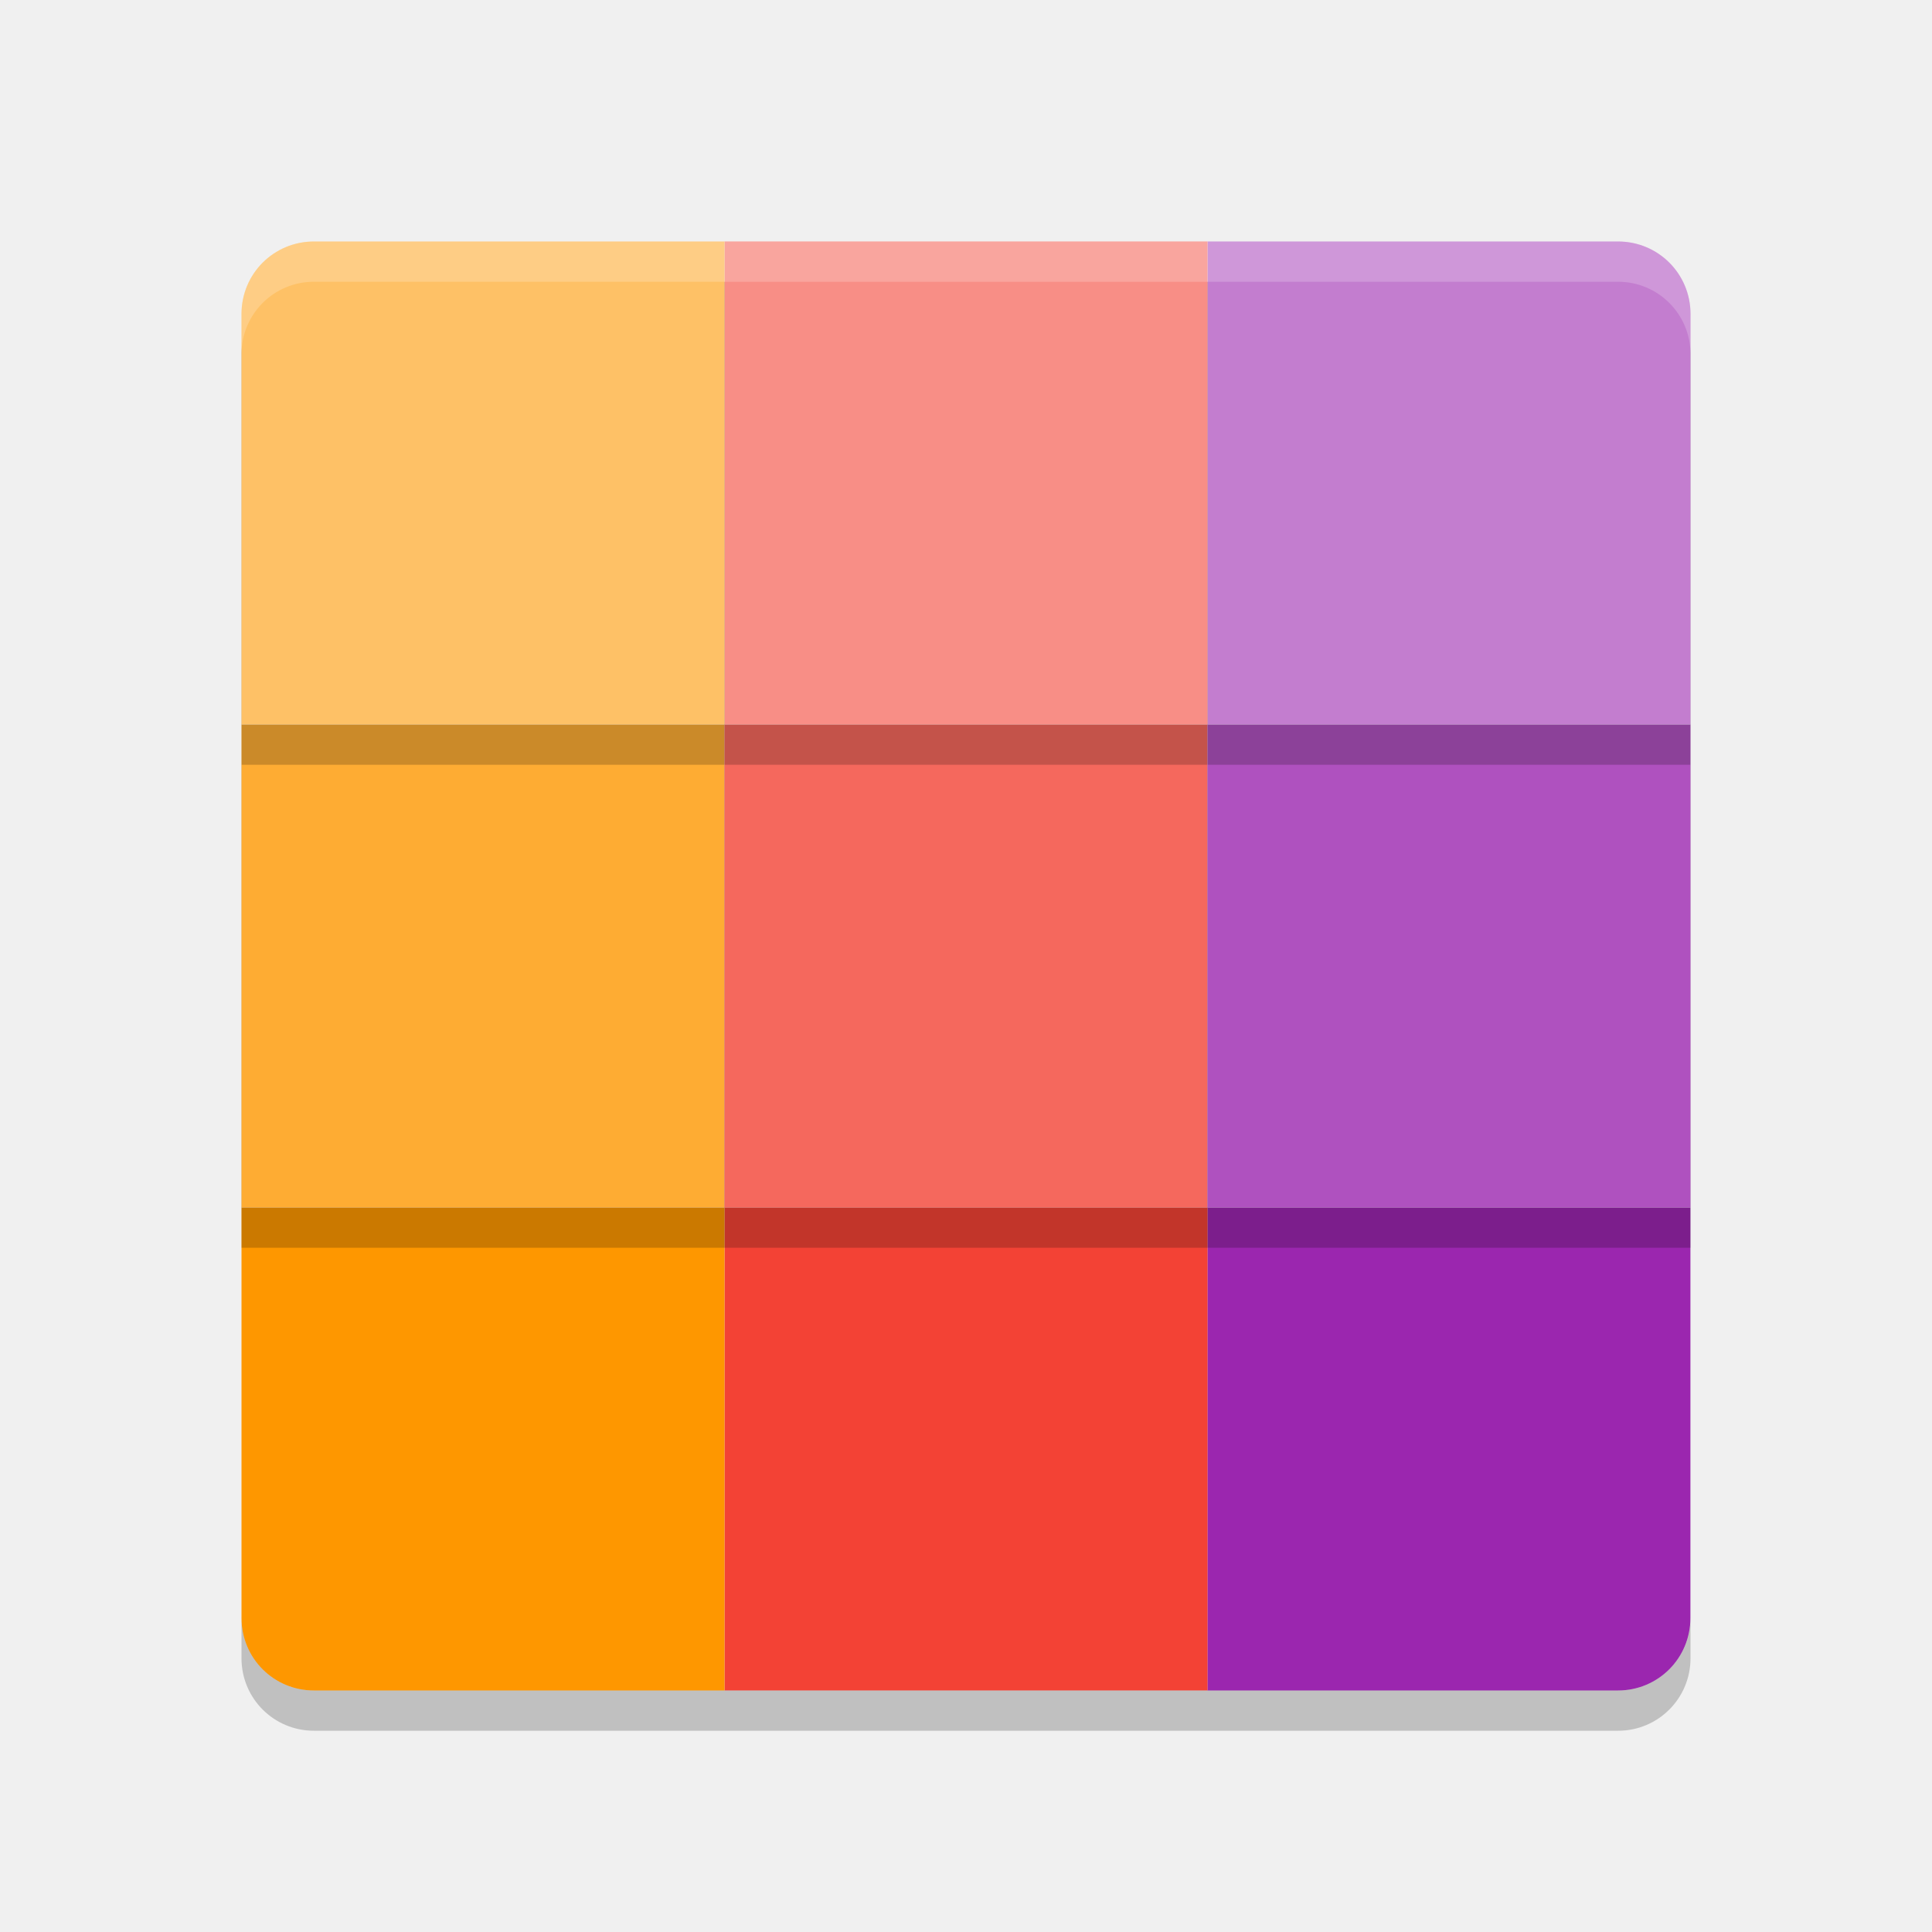
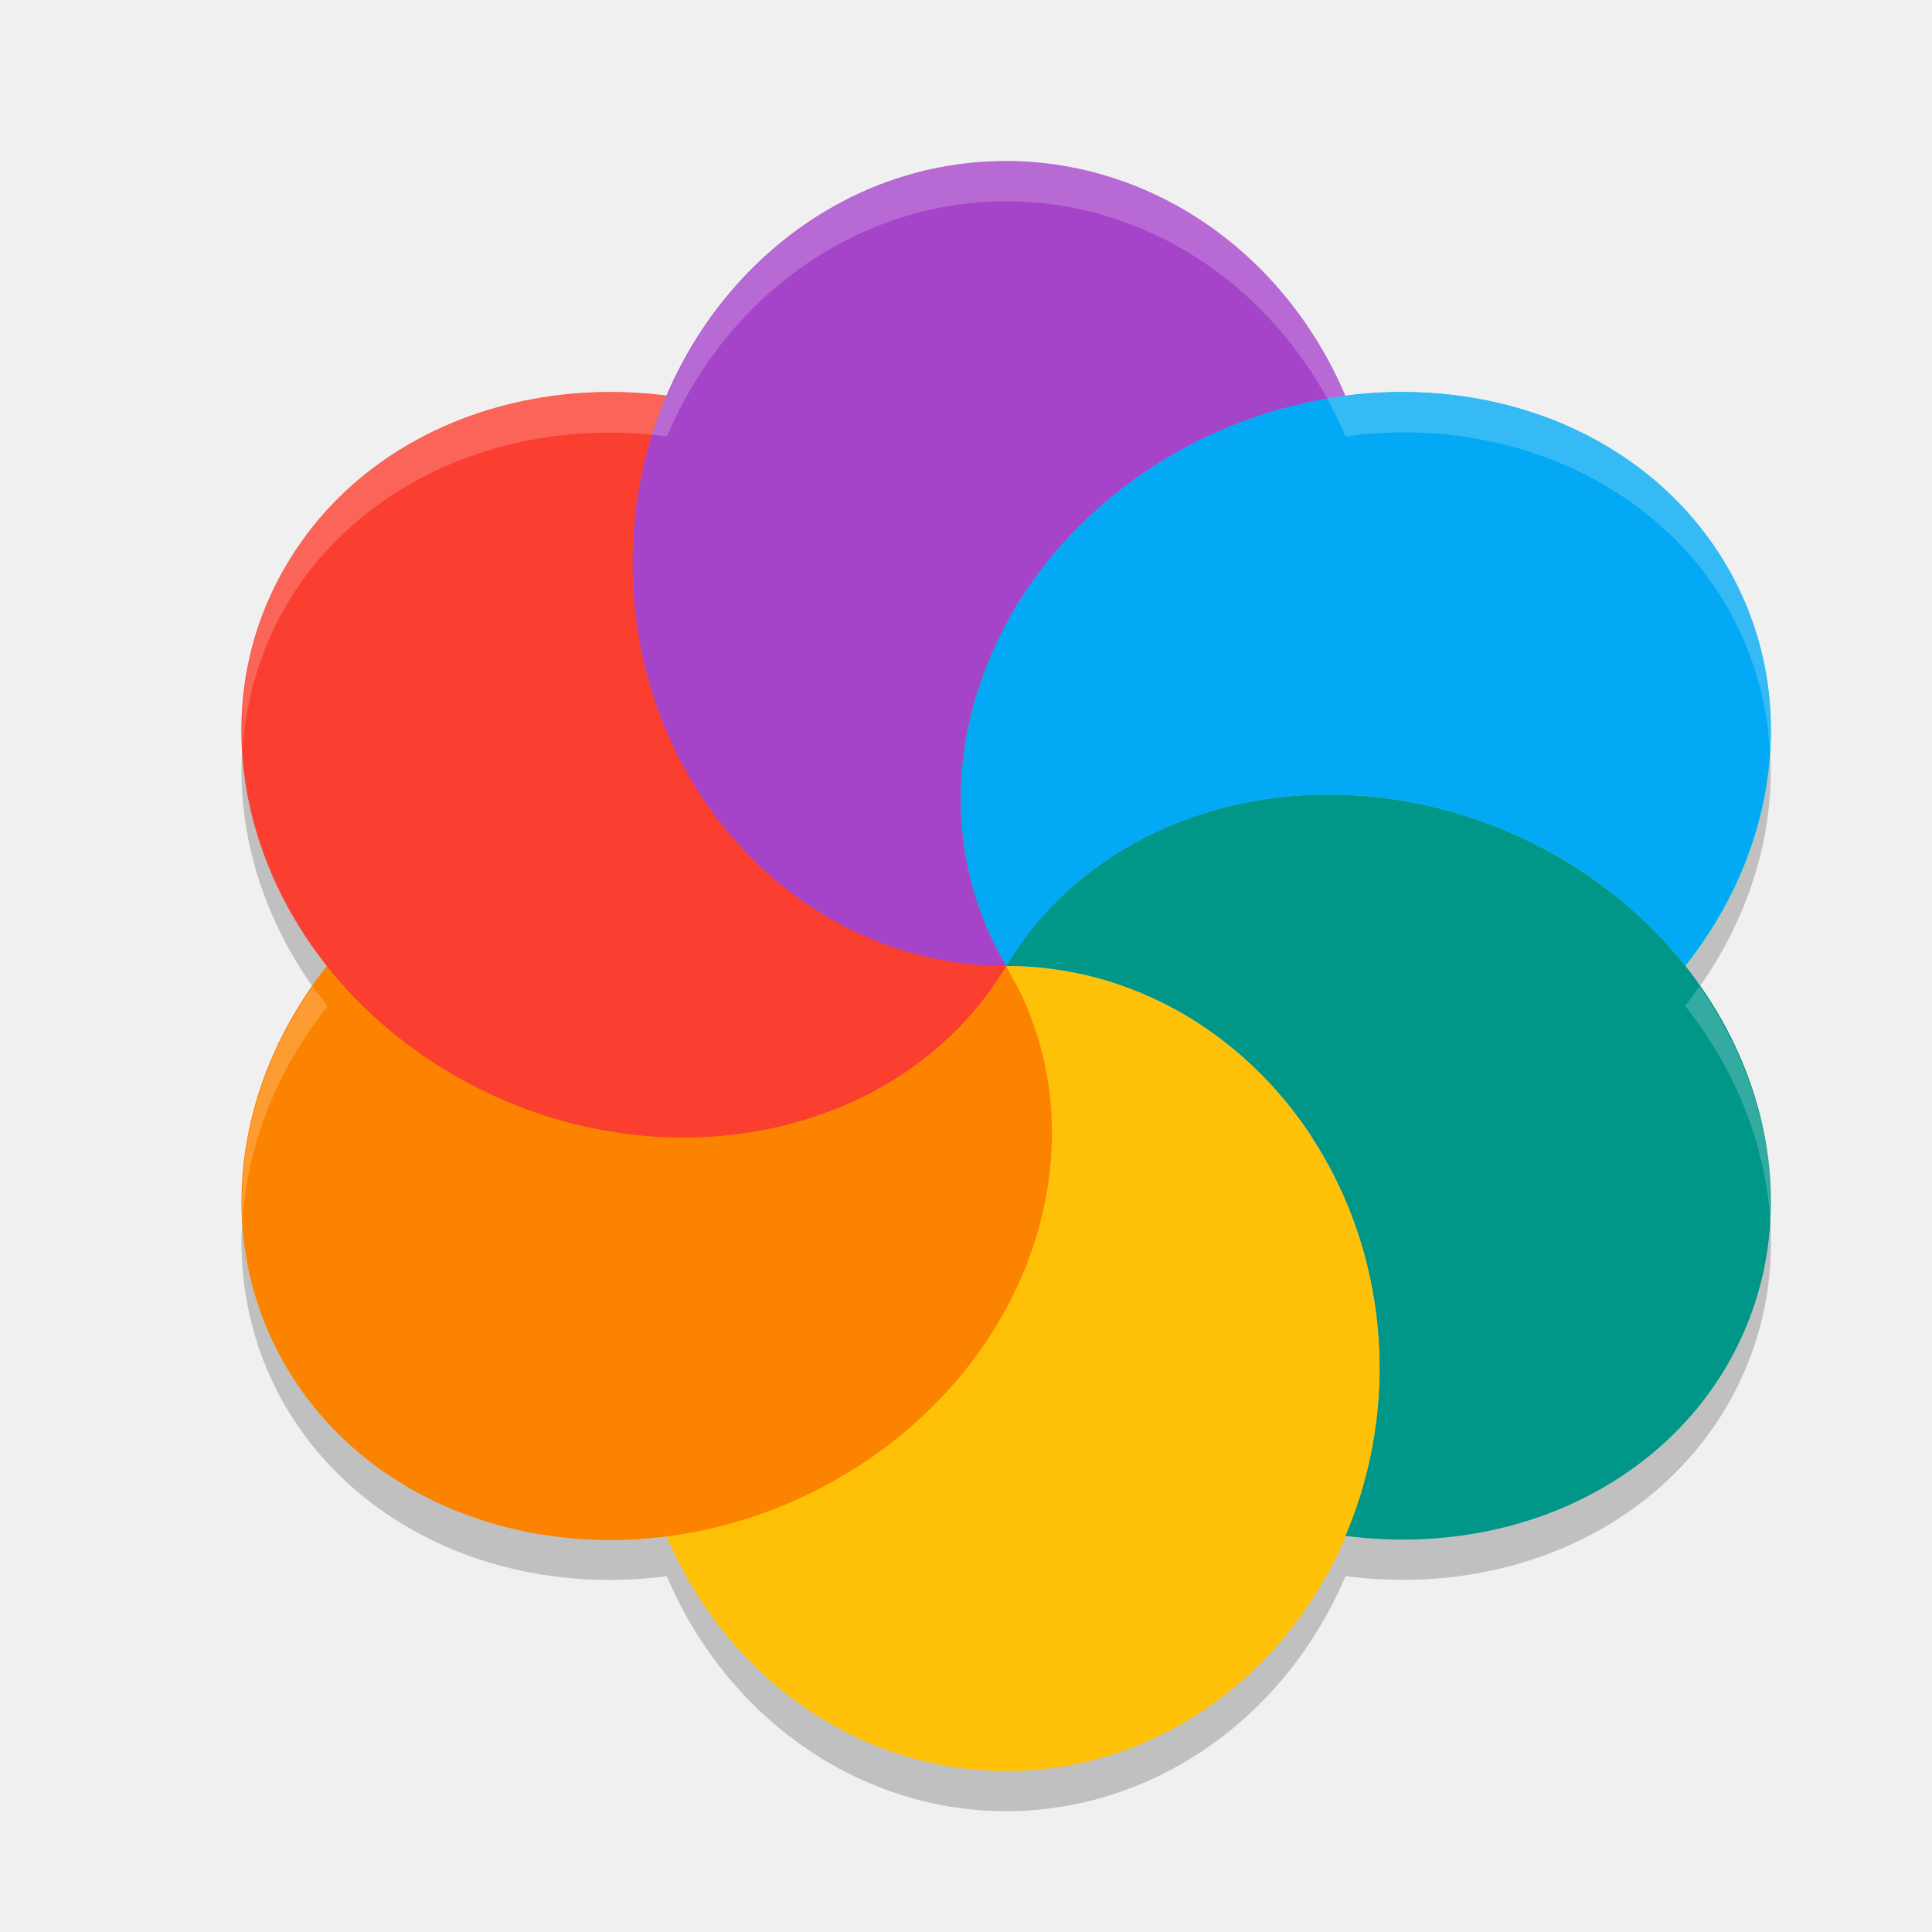
<svg xmlns="http://www.w3.org/2000/svg" width="24" height="24" version="1">
-   <g transform="translate(1 1)">
-     <path fill="#9b26af" d="m13.999 14v6h5.1c0.499 0 0.9-0.401 0.9-0.9v-5.1h-6z" />
-     <rect fill="#f34235" width="6" height="6" x="8" y="14" />
-     <path fill="#fe9700" d="m2 14v5.1c0 0.499 0.401 0.9 0.9 0.9h5.1v-6h-6z" />
-     <rect opacity=".2" width="6" height="6" x="2" y="8.5" />
-     <rect fill="#feac33" width="6" height="6" x="2" y="8" />
-     <rect opacity=".2" width="6" height="6" x="8" y="8.5" />
-     <rect fill="#f5685d" width="6" height="6" x="8" y="8" />
-     <rect opacity=".2" width="6" height="6" x="14" y="8.5" />
-     <rect fill="#af51bf" width="6" height="6" x="14" y="8" />
-     <path opacity=".2" d="m14 2.5v6h6v-5.1c0-0.499-0.401-0.9-0.9-0.9h-5.1z" />
-     <path fill="#c37dcf" d="m14 2v6h6v-5.1c0-0.499-0.401-0.9-0.9-0.9h-5.1z" />
-     <rect opacity=".2" width="6" height="6" x="8" y="2.5" />
-     <rect fill="#f88e86" width="6" height="6" x="8" y="2" />
-     <path opacity=".2" d="m2.9 2.5c-0.499 0-0.9 0.401-0.9 0.9v5.1h6v-6h-5.1z" />
-     <path fill="#fec166" d="m2.9 2c-0.499 0-0.9 0.401-0.9 0.9v5.1h6v-6h-5.1z" />
-     <path fill="#fff" opacity=".2" d="m2.9 2c-0.499 0-0.9 0.402-0.9 0.9v0.5c0-0.499 0.402-0.9 0.9-0.9h16.2c0.498 0 0.9 0.402 0.9 0.9v-0.5c0-0.499-0.402-0.9-0.9-0.9h-16.2z" />
-     <path opacity=".2" d="m2 19.1v0.5c0 0.499 0.402 0.9 0.9 0.9h16.2c0.498 0 0.9-0.402 0.9-0.9v-0.5c0 0.498-0.402 0.9-0.9 0.9h-16.2c-0.499 0-0.9-0.402-0.9-0.9z" />
-   </g>
+   <path id="ellipse856" style="opacity:0.2" d="M 12.498,2.5 A 4.643,5 0 0 0 8.283,5.421 5.126,4.528 23.679 0 0 3.564,7.5 a 5.126,4.528 23.679 0 0 0.502,5 4.528,5.126 66.321 0 0 -0.502,5 4.528,5.126 66.321 0 0 4.719,2.08 A 4.643,5 0 0 0 12.498,22.5 4.643,5 0 0 0 16.715,19.579 c 1.966,0.255 3.808,-0.557 4.718,-2.079 0.944,-1.585 0.669,-3.554 -0.525,-5.034 0.008,0.01 0.018,0.02 0.026,0.03 A 4.528,5.126 66.321 0 0 21.433,7.5 4.528,5.126 66.321 0 0 17.572,5.372 4.528,5.126 66.321 0 0 16.715,5.421 4.643,5 0 0 0 12.498,2.5 Z m 2.146,3.603 a 4.528,5.126 66.321 0 1 10e-4,0 4.528,5.126 66.321 0 0 0,10e-4 4.528,5.126 66.321 0 0 -0.387,0.239 4.528,5.126 66.321 0 1 0.386,-0.24 z M 14.1,6.455 A 4.528,5.126 66.321 0 0 13.851,6.642 4.528,5.126 66.321 0 1 14.1,6.455 Z m -0.415,0.329 a 4.528,5.126 66.321 0 0 -0.204,0.184 4.528,5.126 66.321 0 1 0.204,-0.184 z m -0.369,0.354 a 4.528,5.126 66.321 0 0 -0.182,0.196 4.528,5.126 66.321 0 1 0.182,-0.196 z M 12.987,7.516 A 4.528,5.126 66.321 0 0 12.828,7.725 4.528,5.126 66.321 0 1 12.987,7.516 Z m -0.287,0.402 a 4.528,5.126 66.321 0 0 -0.138,0.22 4.528,5.126 66.321 0 1 0.138,-0.22 z m 7.054,3.478 c 0.028,0.02 0.054,0.041 0.082,0.061 -0.028,-0.02 -0.054,-0.041 -0.082,-0.061 z m 0.418,0.319 c 0.046,0.039 0.088,0.08 0.133,0.12 -0.045,-0.04 -0.087,-0.081 -0.133,-0.12 z m 0.385,0.357 c 0.037,0.038 0.071,0.077 0.106,0.115 -0.036,-0.038 -0.07,-0.078 -0.106,-0.115 z m -8.02,0.43 c 0.169,0.002 0.336,0.014 0.501,0.034 -0.005,-6.5e-4 -0.011,-3.53e-4 -0.016,-10e-4 a 4.643,5 0 0 0 -0.485,-0.033 z m 0.646,0.059 c 0.079,0.013 0.159,0.022 0.237,0.039 0.045,0.01 0.089,0.024 0.134,0.035 -0.007,-0.002 -0.014,-0.002 -0.021,-0.004 a 4.643,5 0 0 0 -0.113,-0.031 4.643,5 0 0 0 -0.214,-0.034 c -0.008,-0.001 -0.016,-0.004 -0.023,-0.005 z m 0.544,0.122 c 0.115,0.034 0.228,0.073 0.34,0.116 -0.013,-0.005 -0.028,-0.009 -0.041,-0.014 a 4.643,5 0 0 0 -0.275,-0.095 c -0.008,-0.002 -0.016,-0.005 -0.023,-0.008 z m 0.494,0.177 c 0.127,0.055 0.251,0.116 0.372,0.183 -0.022,-0.012 -0.045,-0.021 -0.066,-0.032 a 4.643,5 0 0 0 -0.288,-0.142 c -0.006,-0.003 -0.012,-0.006 -0.018,-0.009 z m 0.464,0.23 c 0.013,0.007 0.025,0.015 0.038,0.022 0.134,0.079 0.263,0.165 0.389,0.257 A 4.643,5 0 0 0 14.724,13.112 4.643,5 0 0 0 14.702,13.101 c -0.005,-0.003 -0.01,-0.008 -0.016,-0.011 z m 0.5,0.338 c 0.099,0.076 0.196,0.153 0.289,0.236 A 4.643,5 0 0 0 15.186,13.428 Z m 0.454,0.399 c 0.054,0.054 0.109,0.106 0.161,0.162 a 4.643,5 0 0 0 -0.147,-0.147 4.643,5 0 0 0 -0.014,-0.015 z m 0.357,0.393 c 0.038,0.047 0.078,0.094 0.114,0.143 a 4.643,5 0 0 0 -0.096,-0.116 c -0.007,-0.008 -0.012,-0.018 -0.019,-0.026 z m 0.211,0.283 c 0.011,0.015 0.022,0.03 0.032,0.046 -0.005,-0.007 -0.01,-0.013 -0.015,-0.02 a 4.643,5 0 0 0 -0.018,-0.026 z m 0.08,0.12 a 4.528,5.126 66.321 0 0 0.004,0 c 0.031,0.047 0.062,0.094 0.092,0.143 a 4.643,5 0 0 0 -0.096,-0.143 z m 0.174,0.283 c 0.054,0.095 0.107,0.19 0.154,0.289 A 4.643,5 0 0 0 16.462,14.906 Z m 0.215,0.424 c 0.047,0.105 0.092,0.211 0.132,0.319 a 4.643,5 0 0 0 -0.132,-0.319 z m 0.178,0.453 c 0.037,0.109 0.073,0.218 0.103,0.33 A 4.643,5 0 0 0 16.854,15.783 Z m 0.141,0.493 c 0.024,0.104 0.047,0.208 0.065,0.314 a 4.643,5 0 0 0 -0.065,-0.314 z m 0.094,0.511 c 0.013,0.096 0.025,0.193 0.032,0.291 a 4.643,5 0 0 0 -0.032,-0.291 z" />
+   <ellipse style="fill:#278df2" cx="12.499" cy="12" rx="8.252" ry="8" />
+   <ellipse id="ellipse8" style="fill:#34e0c4" cx="16.583" cy="-9.72" rx="4.536" ry="5.118" transform="matrix(0.511651,0.8591933,-0.8725982,0.4884388,0,0)" />
+   <ellipse id="ellipse10" style="fill:#ffc107" cx="12.499" cy="17" rx="4.641" ry="5" />
+   <ellipse id="ellipse14" style="fill:#fb8300" cx="16.583" cy=".517" rx="4.536" ry="5.118" transform="matrix(0.511651,0.8591933,-0.8725982,0.4884388,0,0)" />
+   <ellipse id="ellipse18" style="fill:#fa3e30" cx="4.368" cy="11.767" rx="4.536" ry="5.118" transform="matrix(-0.511651,0.8591933,0.8725982,0.4884388,0,0)" />
+   <path style="fill:#a544c9" d="M 12.499,2 A 4.641,5 0 0 0 7.858,7 4.641,5 0 0 0 12.499,12 4.528,5.125 66.279 0 1 14.645,5.603 4.528,5.125 66.279 0 1 16.715,4.921 4.641,5 0 0 0 12.499,2 Z m 0,10 A 4.641,5 0 0 0 16.911,8.542 4.641,5 0 0 1 16.288,9.877 5.125,4.528 23.721 0 0 12.499,12 Z M 16.911,8.542 A 4.641,5 0 0 0 17.023,8.101 4.641,5 0 0 1 16.911,8.542 Z M 16.769,5.054 A 4.641,5 0 0 1 16.924,5.51 4.641,5 0 0 0 16.769,5.054 Z m 0.162,0.477 a 4.641,5 0 0 1 0.095,0.396 4.641,5 0 0 0 -0.095,-0.396 z m 0.121,0.518 a 4.641,5 0 0 1 0.045,0.319 4.641,5 0 0 0 -0.045,-0.319 z m 0.067,0.519 A 4.641,5 0 0 1 17.141,7 4.641,5 0 0 0 17.12,6.566 Z m 0.011,0.654 a 4.641,5 0 0 1 -0.02,0.328 4.641,5 0 0 0 0.02,-0.328 z m -0.036,0.443 a 4.641,5 0 0 1 -0.06,0.388 4.641,5 0 0 0 0.06,-0.388 z" />
+   <path style="fill:#009688" d="M 16.359,9.872 C 14.71,9.917 13.266,10.714 12.499,12 c 2.563,0 4.641,2.239 4.641,5 -0.002,0.718 -0.147,1.427 -0.426,2.079 1.965,0.255 3.808,-0.557 4.717,-2.079 1.282,-2.152 0.321,-5.017 -2.145,-6.397 -0.9,-0.504 -1.92,-0.758 -2.927,-0.73 z m 0.356,9.207 z M 12.499,12 Z" />
+   <path id="ellipse980" style="fill:#03a9f4" d="m 17.573,4.872 a 4.528,5.125 66.279 0 0 -2.927,0.731 4.528,5.125 66.279 0 0 -2.145,6.397 c 0.766,-1.286 2.21,-2.082 3.86,-2.128 1.007,-0.028 2.027,0.227 2.927,0.73 0.663,0.371 1.216,0.85 1.647,1.393 A 4.528,5.125 66.279 0 0 21.432,7 4.528,5.125 66.279 0 0 17.573,4.872 Z M 12.5,12 a 4.528,5.125 66.279 0 0 3.795,2.123 C 15.455,12.839 14.069,12 12.5,12 Z" />
+   <path style="fill:#ffc107" d="m 12.5,12 c -8,8 -4,4 0,0 z m 0,2.44e-4 c 0.814,1.617 2.215,2.317 3.795,2.123 C 15.455,12.839 14.069,12 12.5,12 Z" />
+   <path id="ellipse880" style="opacity:0.2;fill:#ffffff" d="M 12.499,2 A 4.641,5 0 0 0 8.285,4.921 5.125,4.528 23.721 0 0 3.567,7 5.125,4.528 23.721 0 0 3.016,9.313 5.125,4.528 23.721 0 1 3.567,7.5 5.125,4.528 23.721 0 1 8.285,5.421 4.641,5 0 0 1 12.499,2.5 4.641,5 0 0 1 16.715,5.421 4.528,5.125 66.279 0 1 17.572,5.372 4.528,5.125 66.279 0 1 21.432,7.5 4.528,5.125 66.279 0 1 21.986,9.34 4.528,5.125 66.279 0 0 21.432,7 4.528,5.125 66.279 0 0 17.572,4.872 4.528,5.125 66.279 0 0 16.715,4.921 4.641,5 0 0 0 12.499,2 Z m 2.146,4.103 a 4.528,5.125 66.279 0 0 -0.386,0.24 4.528,5.125 66.279 0 1 0.387,-0.239 4.528,5.125 66.279 0 0 0,-0.001 4.528,5.125 66.279 0 1 -10e-4,0 z M 3.889,12.252 a 4.528,5.125 66.279 0 0 -0.875,2.912 A 4.528,5.125 66.279 0 1 4.069,12.5 5.125,4.528 23.721 0 1 3.889,12.252 Z m 17.22,10e-4 a 4.528,5.125 66.279 0 1 -0.175,0.243 c -0.008,-0.01 -0.018,-0.02 -0.026,-0.03 0.65,0.806 1.026,1.758 1.082,2.713 0.061,-1.01 -0.258,-2.038 -0.881,-2.926 z m -7.924,0.308 c 0.008,0.001 0.016,0.004 0.023,0.005 a 4.641,5 0 0 1 0.214,0.034 c -0.078,-0.017 -0.158,-0.026 -0.237,-0.039 z m 0.237,0.039 a 4.641,5 0 0 1 0.113,0.031 c 0.007,0.002 0.014,0.002 0.021,0.004 -0.045,-0.011 -0.089,-0.025 -0.134,-0.035 z m 1.265,0.49 c 0.005,0.003 0.01,0.007 0.016,0.011 a 4.641,5 0 0 1 0.022,0.012 c -0.013,-0.007 -0.025,-0.015 -0.038,-0.022 z m 1.311,1.13 c 0.007,0.008 0.012,0.018 0.019,0.026 a 4.641,5 0 0 1 0.096,0.116 c -0.037,-0.049 -0.076,-0.095 -0.114,-0.143 z m 0.211,0.283 a 4.641,5 0 0 1 0.018,0.026 c 0.005,0.007 0.01,0.013 0.015,0.02 -0.011,-0.015 -0.022,-0.031 -0.032,-0.046 z m 0.08,0.12 a 4.641,5 0 0 1 0.096,0.143 c -0.029,-0.048 -0.061,-0.095 -0.092,-0.143 a 4.528,5.125 66.279 0 1 -0.004,0 z" />
</svg>
